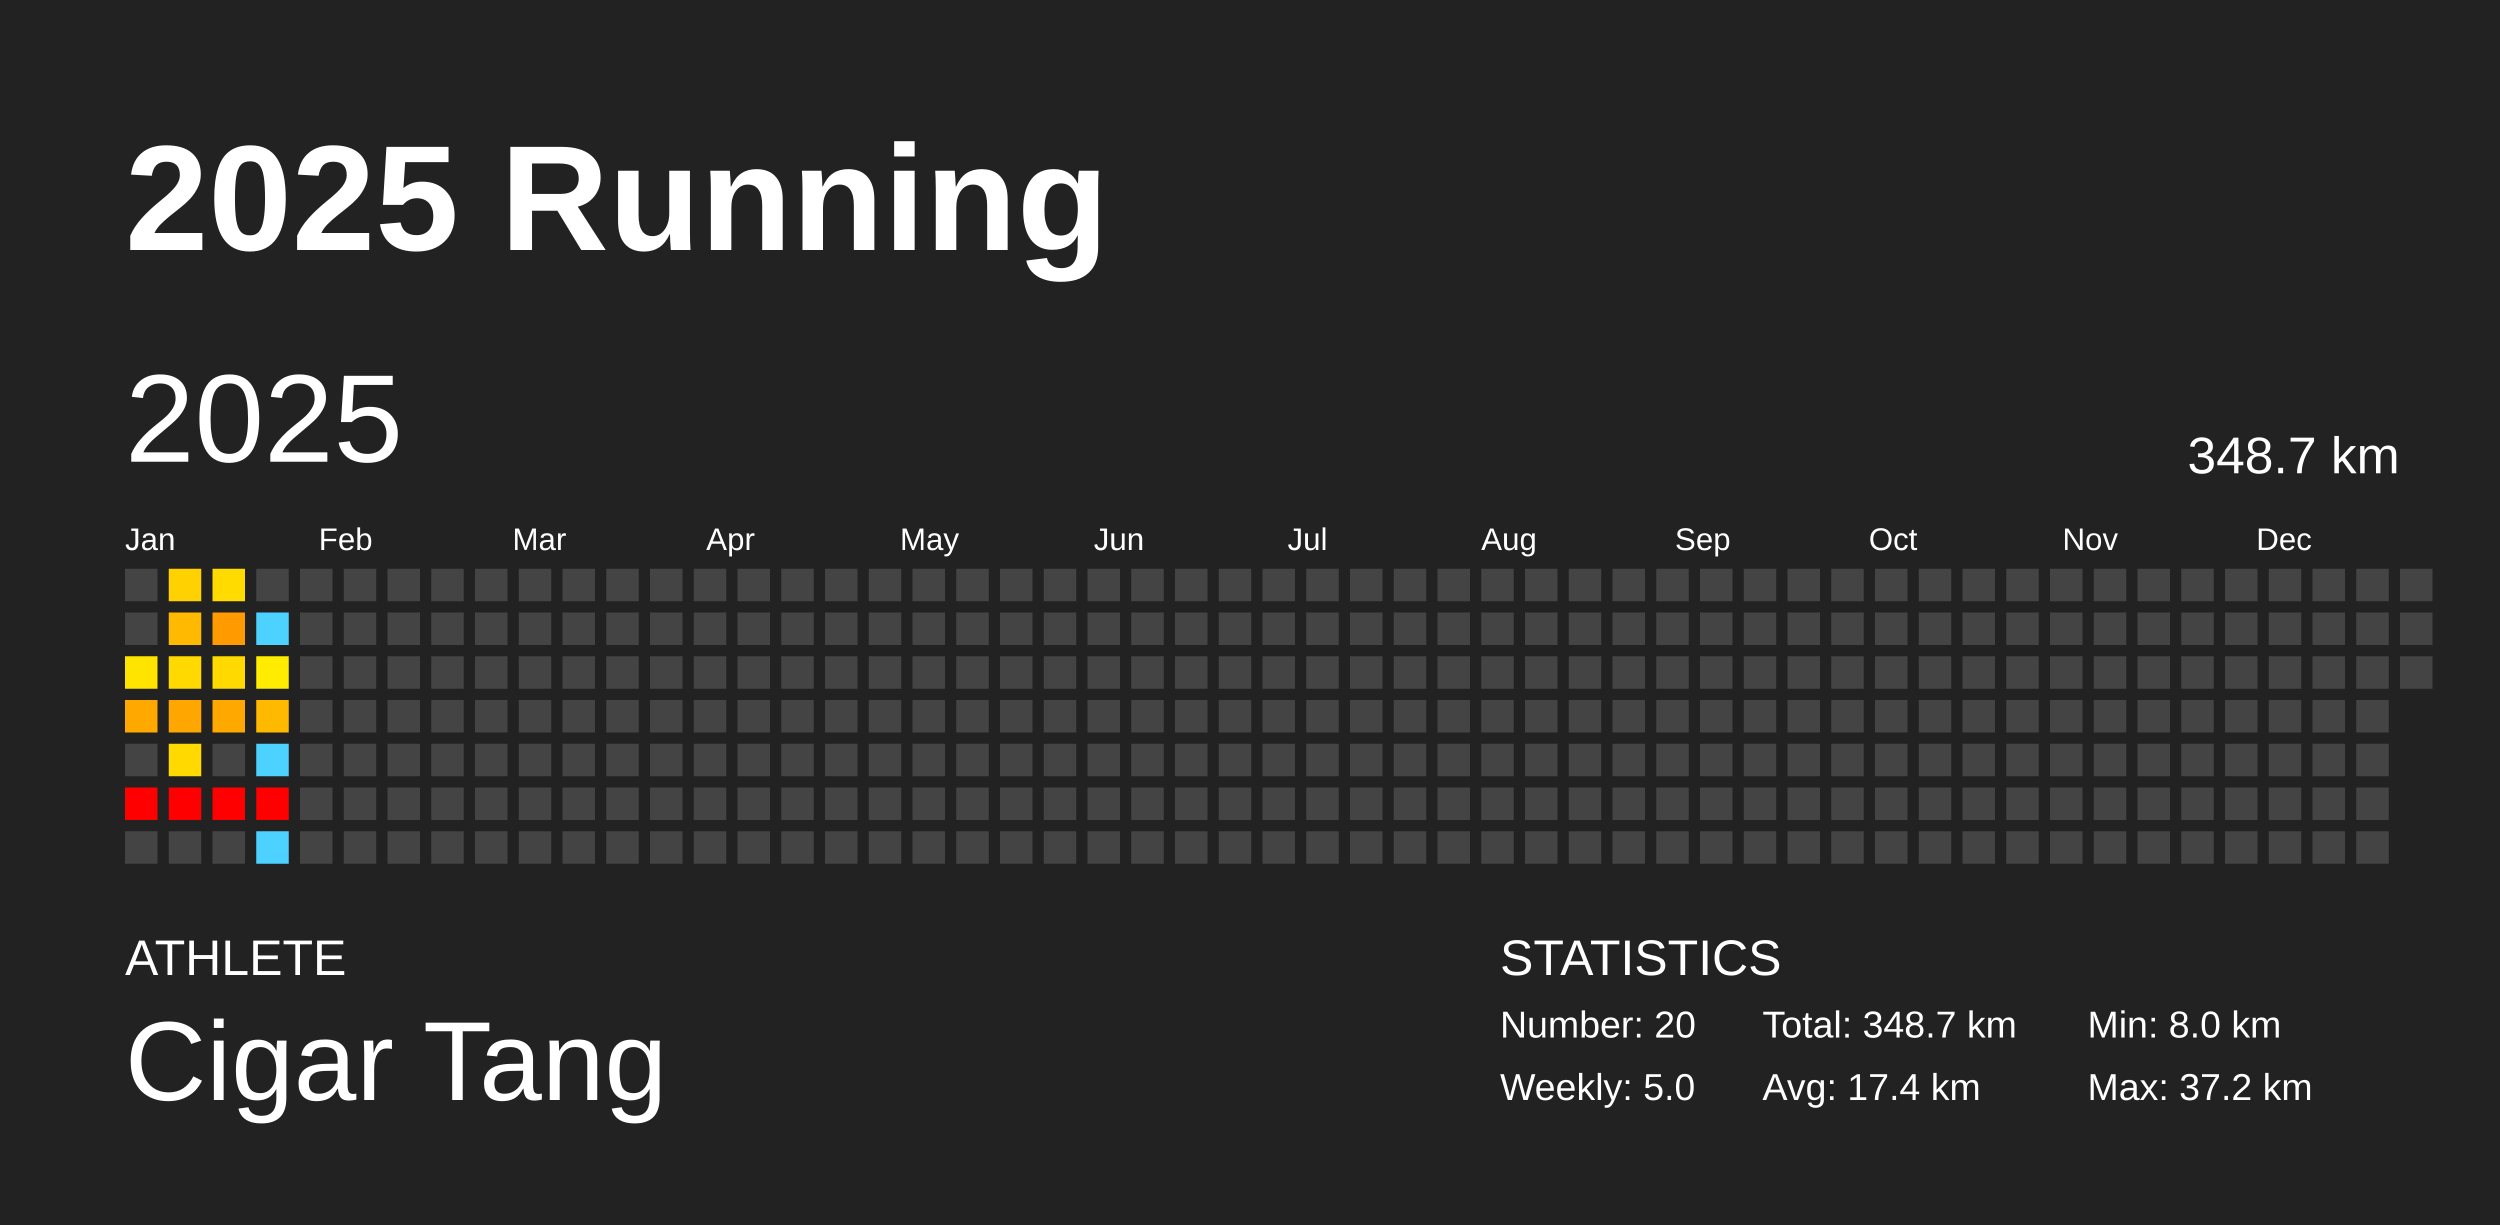
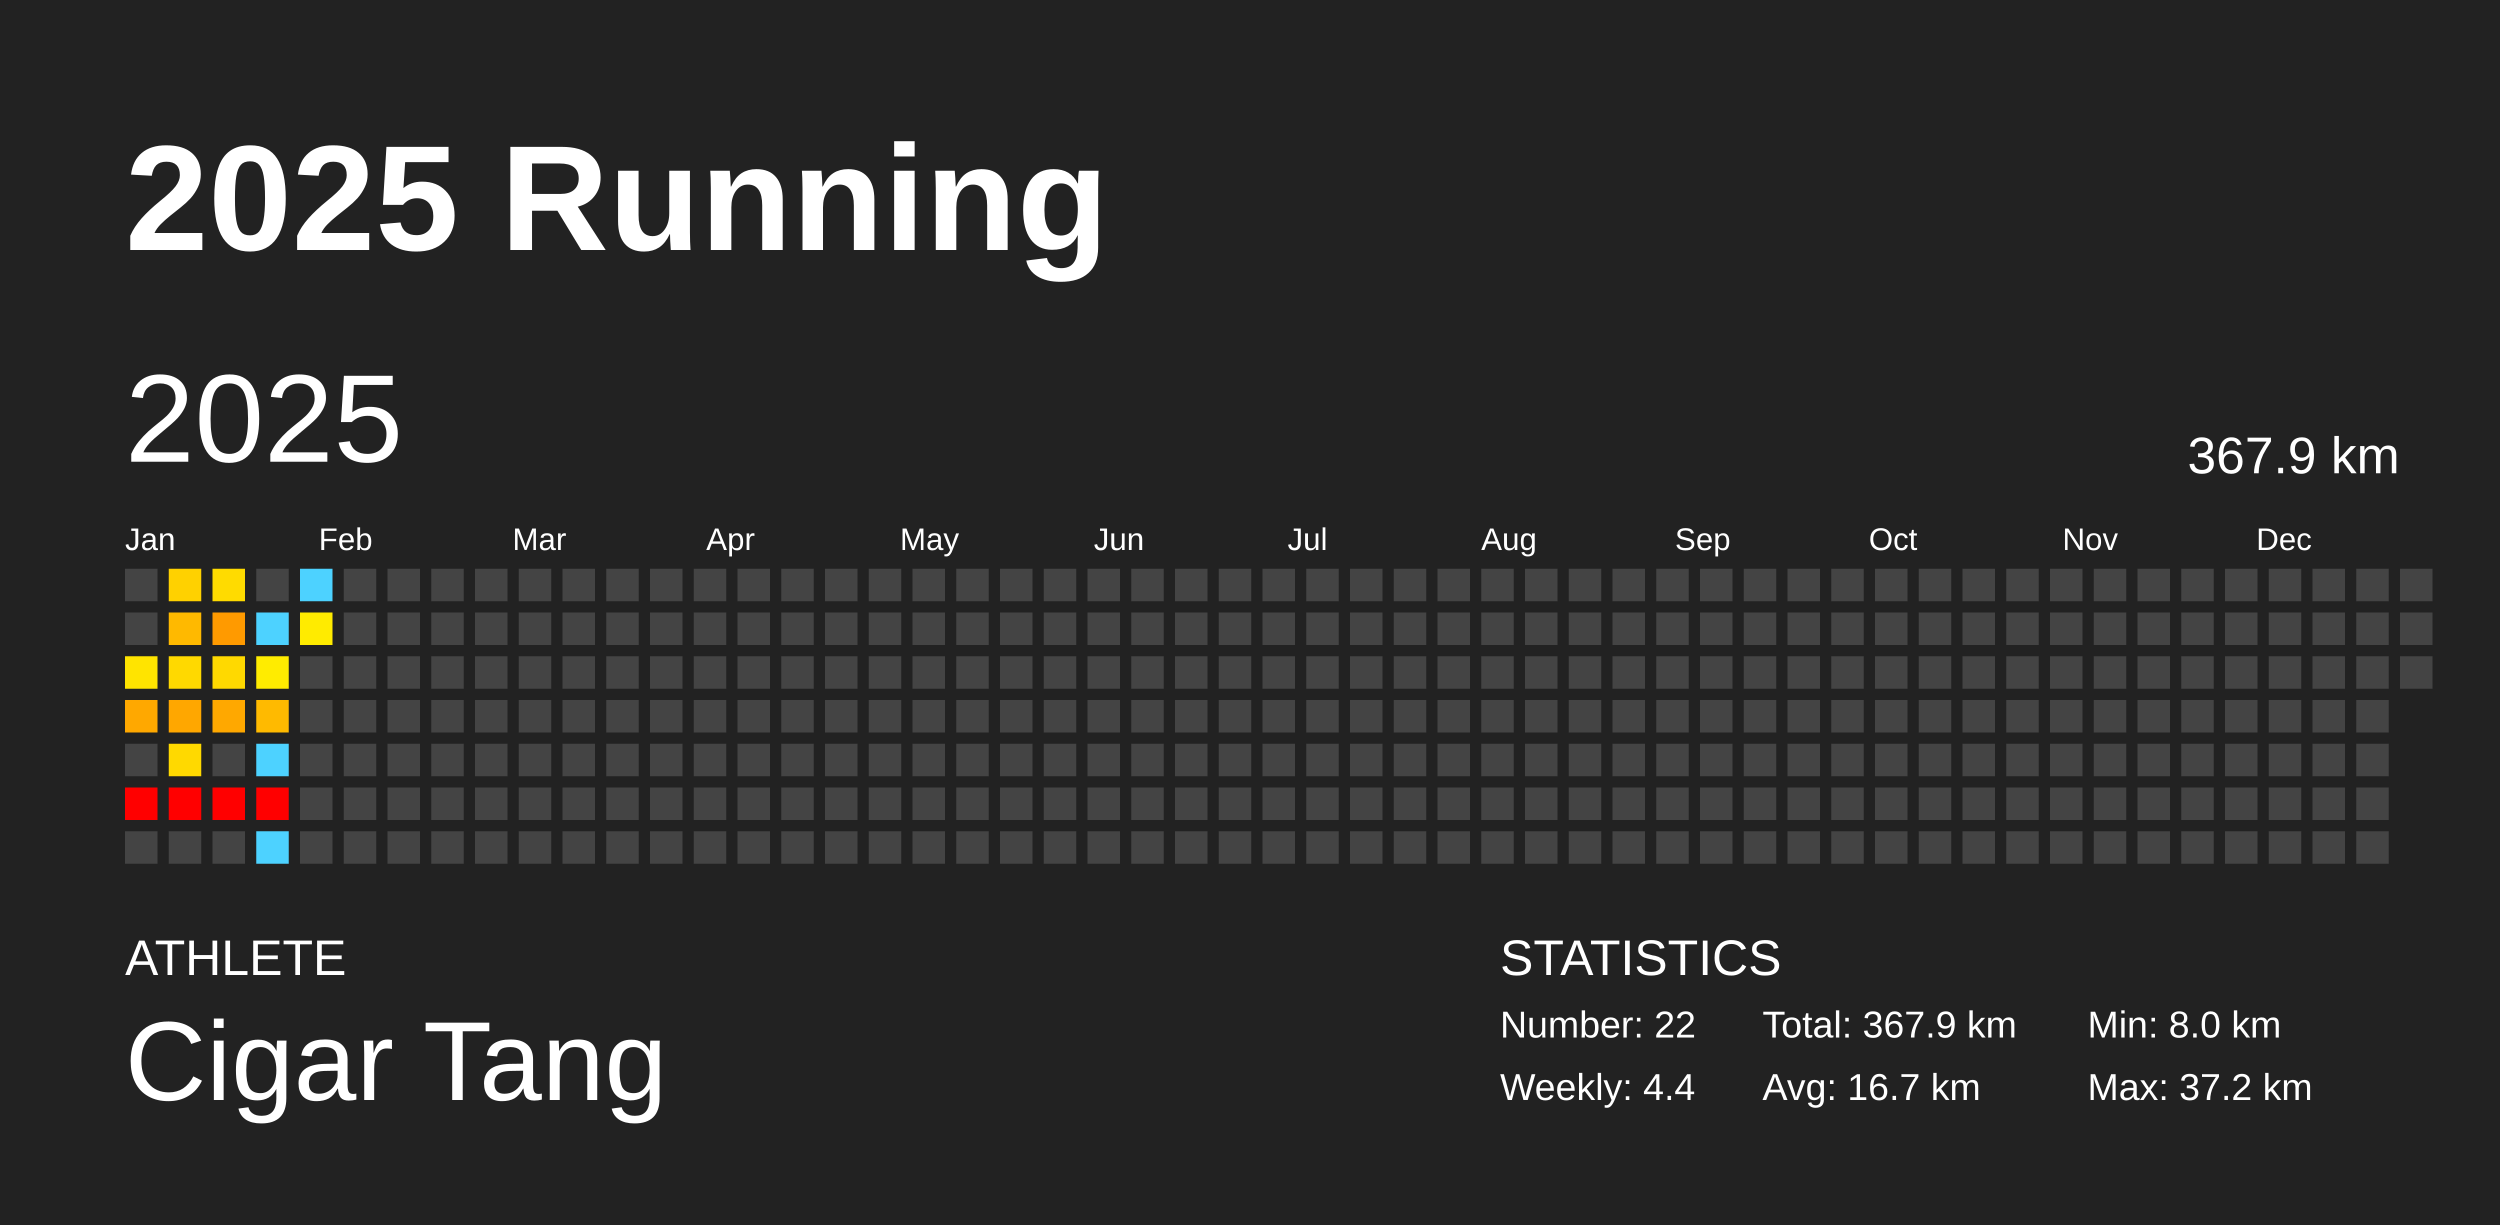
<svg xmlns="http://www.w3.org/2000/svg" baseProfile="full" height="98mm" version="1.1" viewBox="0,0,200,98" width="200mm">
  <defs />
  <rect fill="#222222" height="98" width="200" x="0" y="0" />
  <text fill="#FFFFFF" style="font-size:12px; font-family:Arial; font-weight:bold;" x="10" y="20">2025 Running</text>
  <text fill="#FFFFFF" style="font-size:4px; font-family:Arial" x="10" y="78">ATHLETE</text>
  <text fill="#FFFFFF" style="font-size:9px; font-family:Arial" x="10" y="88">Cigar Tang</text>
  <text fill="#FFFFFF" style="font-size:4px; font-family:Arial" x="120" y="78">STATISTICS</text>
-   <text fill="#FFFFFF" style="font-size:3px; font-family:Arial" x="120" y="83">Number: 20</text>
-   <text fill="#FFFFFF" style="font-size:3px; font-family:Arial" x="120" y="88">Weekly: 5.0</text>
-   <text fill="#FFFFFF" style="font-size:3px; font-family:Arial" x="141" y="83">Total: 348.7 km</text>
-   <text fill="#FFFFFF" style="font-size:3px; font-family:Arial" x="141" y="88">Avg: 17.4 km</text>
+   <text fill="#FFFFFF" style="font-size:3px; font-family:Arial" x="120" y="83">Number: 22</text>
+   <text fill="#FFFFFF" style="font-size:3px; font-family:Arial" x="120" y="88">Weekly: 4.4</text>
+   <text fill="#FFFFFF" style="font-size:3px; font-family:Arial" x="141" y="83">Total: 367.9 km</text>
+   <text fill="#FFFFFF" style="font-size:3px; font-family:Arial" x="141" y="88">Avg: 16.7 km</text>
  <text fill="#FFFFFF" style="font-size:3px; font-family:Arial" x="167" y="83">Min: 8.0 km</text>
  <text fill="#FFFFFF" style="font-size:3px; font-family:Arial" x="167" y="88">Max: 37.2 km</text>
  <text dominant-baseline="hanging" fill="#FFFFFF" style="font-size:10.0px; font-family:Arial;" x="10" y="30">2025</text>
-   <text dominant-baseline="hanging" fill="#FFFFFF" style="font-size:4.125px; font-family:Arial;" x="175" y="35">348.7 km</text>
+   <text dominant-baseline="hanging" fill="#FFFFFF" style="font-size:4.125px; font-family:Arial;" x="175" y="35">367.9 km</text>
  <text fill="#FFFFFF" style="font-size:2.5px; font-family:Arial" x="10.0" y="44">Jan</text>
  <text fill="#FFFFFF" style="font-size:2.5px; font-family:Arial" x="25.5" y="44">Feb</text>
  <text fill="#FFFFFF" style="font-size:2.5px; font-family:Arial" x="41.0" y="44">Mar</text>
  <text fill="#FFFFFF" style="font-size:2.5px; font-family:Arial" x="56.5" y="44">Apr</text>
  <text fill="#FFFFFF" style="font-size:2.5px; font-family:Arial" x="72.0" y="44">May</text>
  <text fill="#FFFFFF" style="font-size:2.5px; font-family:Arial" x="87.5" y="44">Jun</text>
  <text fill="#FFFFFF" style="font-size:2.5px; font-family:Arial" x="103.0" y="44">Jul</text>
  <text fill="#FFFFFF" style="font-size:2.5px; font-family:Arial" x="118.5" y="44">Aug</text>
  <text fill="#FFFFFF" style="font-size:2.5px; font-family:Arial" x="134.0" y="44">Sep</text>
  <text fill="#FFFFFF" style="font-size:2.5px; font-family:Arial" x="149.5" y="44">Oct</text>
  <text fill="#FFFFFF" style="font-size:2.5px; font-family:Arial" x="165.0" y="44">Nov</text>
  <text fill="#FFFFFF" style="font-size:2.5px; font-family:Arial" x="180.5" y="44">Dec</text>
  <rect fill="#444444" height="2.6" width="2.6" x="10.0" y="45.5" />
  <rect fill="#444444" height="2.6" width="2.6" x="10.0" y="49.0" />
  <rect fill="#ffe400" height="2.6" width="2.6" x="10.0" y="52.5" />
  <rect fill="#ffa800" height="2.6" width="2.6" x="10.0" y="56.0" />
  <rect fill="#444444" height="2.6" width="2.6" x="10.0" y="59.5" />
  <rect fill="red" height="2.6" width="2.6" x="10.0" y="63.0" />
  <rect fill="#444444" height="2.6" width="2.6" x="10.0" y="66.5" />
  <rect fill="#ffd100" height="2.6" width="2.6" x="13.5" y="45.5" />
  <rect fill="#ffb900" height="2.6" width="2.6" x="13.5" y="49.0" />
  <rect fill="#ffd900" height="2.6" width="2.6" x="13.5" y="52.5" />
  <rect fill="#ffa700" height="2.6" width="2.6" x="13.5" y="56.0" />
  <rect fill="#ffd900" height="2.6" width="2.6" x="13.5" y="59.5" />
  <rect fill="red" height="2.6" width="2.6" x="13.5" y="63.0" />
  <rect fill="#444444" height="2.6" width="2.6" x="13.5" y="66.5" />
  <rect fill="#ffdb00" height="2.6" width="2.6" x="17.0" y="45.5" />
  <rect fill="#ff9a00" height="2.6" width="2.6" x="17.0" y="49.0" />
  <rect fill="#ffd900" height="2.6" width="2.6" x="17.0" y="52.5" />
  <rect fill="#ffa800" height="2.6" width="2.6" x="17.0" y="56.0" />
  <rect fill="#444444" height="2.6" width="2.6" x="17.0" y="59.5" />
  <rect fill="red" height="2.6" width="2.6" x="17.0" y="63.0" />
  <rect fill="#444444" height="2.6" width="2.6" x="17.0" y="66.5" />
  <rect fill="#444444" height="2.6" width="2.6" x="20.5" y="45.5" />
  <rect fill="#4dd2ff" height="2.6" width="2.6" x="20.5" y="49.0" />
  <rect fill="#ffec00" height="2.6" width="2.6" x="20.5" y="52.5" />
  <rect fill="#ffba00" height="2.6" width="2.6" x="20.5" y="56.0" />
  <rect fill="#4dd2ff" height="2.6" width="2.6" x="20.5" y="59.5" />
  <rect fill="red" height="2.6" width="2.6" x="20.5" y="63.0" />
  <rect fill="#4dd2ff" height="2.6" width="2.6" x="20.5" y="66.5" />
-   <rect fill="#444444" height="2.6" width="2.6" x="24.0" y="45.5" />
-   <rect fill="#444444" height="2.6" width="2.6" x="24.0" y="49.0" />
+   <rect fill="#4dd2ff" height="2.6" width="2.6" x="24.0" y="45.5" />
+   <rect fill="#ffeb00" height="2.6" width="2.6" x="24.0" y="49.0" />
  <rect fill="#444444" height="2.6" width="2.6" x="24.0" y="52.5" />
  <rect fill="#444444" height="2.6" width="2.6" x="24.0" y="56.0" />
  <rect fill="#444444" height="2.6" width="2.6" x="24.0" y="59.5" />
  <rect fill="#444444" height="2.6" width="2.6" x="24.0" y="63.0" />
  <rect fill="#444444" height="2.6" width="2.6" x="24.0" y="66.5" />
  <rect fill="#444444" height="2.6" width="2.6" x="27.5" y="45.5" />
  <rect fill="#444444" height="2.6" width="2.6" x="27.5" y="49.0" />
  <rect fill="#444444" height="2.6" width="2.6" x="27.5" y="52.5" />
  <rect fill="#444444" height="2.6" width="2.6" x="27.5" y="56.0" />
  <rect fill="#444444" height="2.6" width="2.6" x="27.5" y="59.5" />
  <rect fill="#444444" height="2.6" width="2.6" x="27.5" y="63.0" />
  <rect fill="#444444" height="2.6" width="2.6" x="27.5" y="66.5" />
  <rect fill="#444444" height="2.6" width="2.6" x="31.0" y="45.5" />
  <rect fill="#444444" height="2.6" width="2.6" x="31.0" y="49.0" />
  <rect fill="#444444" height="2.6" width="2.6" x="31.0" y="52.5" />
  <rect fill="#444444" height="2.6" width="2.6" x="31.0" y="56.0" />
  <rect fill="#444444" height="2.6" width="2.6" x="31.0" y="59.5" />
  <rect fill="#444444" height="2.6" width="2.6" x="31.0" y="63.0" />
  <rect fill="#444444" height="2.6" width="2.6" x="31.0" y="66.5" />
  <rect fill="#444444" height="2.6" width="2.6" x="34.5" y="45.5" />
  <rect fill="#444444" height="2.6" width="2.6" x="34.5" y="49.0" />
  <rect fill="#444444" height="2.6" width="2.6" x="34.5" y="52.5" />
  <rect fill="#444444" height="2.6" width="2.6" x="34.5" y="56.0" />
  <rect fill="#444444" height="2.6" width="2.6" x="34.5" y="59.5" />
  <rect fill="#444444" height="2.6" width="2.6" x="34.5" y="63.0" />
  <rect fill="#444444" height="2.6" width="2.6" x="34.5" y="66.5" />
  <rect fill="#444444" height="2.6" width="2.6" x="38.0" y="45.5" />
  <rect fill="#444444" height="2.6" width="2.6" x="38.0" y="49.0" />
  <rect fill="#444444" height="2.6" width="2.6" x="38.0" y="52.5" />
  <rect fill="#444444" height="2.6" width="2.6" x="38.0" y="56.0" />
  <rect fill="#444444" height="2.6" width="2.6" x="38.0" y="59.5" />
  <rect fill="#444444" height="2.6" width="2.6" x="38.0" y="63.0" />
  <rect fill="#444444" height="2.6" width="2.6" x="38.0" y="66.5" />
  <rect fill="#444444" height="2.6" width="2.6" x="41.5" y="45.5" />
  <rect fill="#444444" height="2.6" width="2.6" x="41.5" y="49.0" />
  <rect fill="#444444" height="2.6" width="2.6" x="41.5" y="52.5" />
  <rect fill="#444444" height="2.6" width="2.6" x="41.5" y="56.0" />
  <rect fill="#444444" height="2.6" width="2.6" x="41.5" y="59.5" />
  <rect fill="#444444" height="2.6" width="2.6" x="41.5" y="63.0" />
  <rect fill="#444444" height="2.6" width="2.6" x="41.5" y="66.5" />
  <rect fill="#444444" height="2.6" width="2.6" x="45.0" y="45.5" />
  <rect fill="#444444" height="2.6" width="2.6" x="45.0" y="49.0" />
  <rect fill="#444444" height="2.6" width="2.6" x="45.0" y="52.5" />
  <rect fill="#444444" height="2.6" width="2.6" x="45.0" y="56.0" />
  <rect fill="#444444" height="2.6" width="2.6" x="45.0" y="59.5" />
  <rect fill="#444444" height="2.6" width="2.6" x="45.0" y="63.0" />
  <rect fill="#444444" height="2.6" width="2.6" x="45.0" y="66.5" />
  <rect fill="#444444" height="2.6" width="2.6" x="48.5" y="45.5" />
  <rect fill="#444444" height="2.6" width="2.6" x="48.5" y="49.0" />
  <rect fill="#444444" height="2.6" width="2.6" x="48.5" y="52.5" />
  <rect fill="#444444" height="2.6" width="2.6" x="48.5" y="56.0" />
  <rect fill="#444444" height="2.6" width="2.6" x="48.5" y="59.5" />
  <rect fill="#444444" height="2.6" width="2.6" x="48.5" y="63.0" />
  <rect fill="#444444" height="2.6" width="2.6" x="48.5" y="66.5" />
  <rect fill="#444444" height="2.6" width="2.6" x="52.0" y="45.5" />
  <rect fill="#444444" height="2.6" width="2.6" x="52.0" y="49.0" />
  <rect fill="#444444" height="2.6" width="2.6" x="52.0" y="52.5" />
  <rect fill="#444444" height="2.6" width="2.6" x="52.0" y="56.0" />
  <rect fill="#444444" height="2.6" width="2.6" x="52.0" y="59.5" />
  <rect fill="#444444" height="2.6" width="2.6" x="52.0" y="63.0" />
  <rect fill="#444444" height="2.6" width="2.6" x="52.0" y="66.5" />
  <rect fill="#444444" height="2.6" width="2.6" x="55.5" y="45.5" />
  <rect fill="#444444" height="2.6" width="2.6" x="55.5" y="49.0" />
  <rect fill="#444444" height="2.6" width="2.6" x="55.5" y="52.5" />
  <rect fill="#444444" height="2.6" width="2.6" x="55.5" y="56.0" />
  <rect fill="#444444" height="2.6" width="2.6" x="55.5" y="59.5" />
  <rect fill="#444444" height="2.6" width="2.6" x="55.5" y="63.0" />
  <rect fill="#444444" height="2.6" width="2.6" x="55.5" y="66.5" />
  <rect fill="#444444" height="2.6" width="2.6" x="59.0" y="45.5" />
  <rect fill="#444444" height="2.6" width="2.6" x="59.0" y="49.0" />
  <rect fill="#444444" height="2.6" width="2.6" x="59.0" y="52.5" />
  <rect fill="#444444" height="2.6" width="2.6" x="59.0" y="56.0" />
  <rect fill="#444444" height="2.6" width="2.6" x="59.0" y="59.5" />
  <rect fill="#444444" height="2.6" width="2.6" x="59.0" y="63.0" />
  <rect fill="#444444" height="2.6" width="2.6" x="59.0" y="66.5" />
  <rect fill="#444444" height="2.6" width="2.6" x="62.5" y="45.5" />
  <rect fill="#444444" height="2.6" width="2.6" x="62.5" y="49.0" />
  <rect fill="#444444" height="2.6" width="2.6" x="62.5" y="52.5" />
  <rect fill="#444444" height="2.6" width="2.6" x="62.5" y="56.0" />
  <rect fill="#444444" height="2.6" width="2.6" x="62.5" y="59.5" />
  <rect fill="#444444" height="2.6" width="2.6" x="62.5" y="63.0" />
  <rect fill="#444444" height="2.6" width="2.6" x="62.5" y="66.5" />
  <rect fill="#444444" height="2.6" width="2.6" x="66.0" y="45.5" />
  <rect fill="#444444" height="2.6" width="2.6" x="66.0" y="49.0" />
  <rect fill="#444444" height="2.6" width="2.6" x="66.0" y="52.5" />
  <rect fill="#444444" height="2.6" width="2.6" x="66.0" y="56.0" />
  <rect fill="#444444" height="2.6" width="2.6" x="66.0" y="59.5" />
  <rect fill="#444444" height="2.6" width="2.6" x="66.0" y="63.0" />
  <rect fill="#444444" height="2.6" width="2.6" x="66.0" y="66.5" />
  <rect fill="#444444" height="2.6" width="2.6" x="69.5" y="45.5" />
  <rect fill="#444444" height="2.6" width="2.6" x="69.5" y="49.0" />
  <rect fill="#444444" height="2.6" width="2.6" x="69.5" y="52.5" />
  <rect fill="#444444" height="2.6" width="2.6" x="69.5" y="56.0" />
  <rect fill="#444444" height="2.6" width="2.6" x="69.5" y="59.5" />
  <rect fill="#444444" height="2.6" width="2.6" x="69.5" y="63.0" />
  <rect fill="#444444" height="2.6" width="2.6" x="69.5" y="66.5" />
  <rect fill="#444444" height="2.6" width="2.6" x="73.0" y="45.5" />
  <rect fill="#444444" height="2.6" width="2.6" x="73.0" y="49.0" />
  <rect fill="#444444" height="2.6" width="2.6" x="73.0" y="52.5" />
  <rect fill="#444444" height="2.6" width="2.6" x="73.0" y="56.0" />
  <rect fill="#444444" height="2.6" width="2.6" x="73.0" y="59.5" />
  <rect fill="#444444" height="2.6" width="2.6" x="73.0" y="63.0" />
  <rect fill="#444444" height="2.6" width="2.6" x="73.0" y="66.5" />
  <rect fill="#444444" height="2.6" width="2.6" x="76.5" y="45.5" />
  <rect fill="#444444" height="2.6" width="2.6" x="76.5" y="49.0" />
  <rect fill="#444444" height="2.6" width="2.6" x="76.5" y="52.5" />
  <rect fill="#444444" height="2.6" width="2.6" x="76.5" y="56.0" />
  <rect fill="#444444" height="2.6" width="2.6" x="76.5" y="59.5" />
  <rect fill="#444444" height="2.6" width="2.6" x="76.5" y="63.0" />
  <rect fill="#444444" height="2.6" width="2.6" x="76.5" y="66.5" />
  <rect fill="#444444" height="2.6" width="2.6" x="80.0" y="45.5" />
  <rect fill="#444444" height="2.6" width="2.6" x="80.0" y="49.0" />
  <rect fill="#444444" height="2.6" width="2.6" x="80.0" y="52.5" />
  <rect fill="#444444" height="2.6" width="2.6" x="80.0" y="56.0" />
  <rect fill="#444444" height="2.6" width="2.6" x="80.0" y="59.5" />
  <rect fill="#444444" height="2.6" width="2.6" x="80.0" y="63.0" />
  <rect fill="#444444" height="2.6" width="2.6" x="80.0" y="66.5" />
  <rect fill="#444444" height="2.6" width="2.6" x="83.5" y="45.5" />
  <rect fill="#444444" height="2.6" width="2.6" x="83.5" y="49.0" />
  <rect fill="#444444" height="2.6" width="2.6" x="83.5" y="52.5" />
  <rect fill="#444444" height="2.6" width="2.6" x="83.5" y="56.0" />
  <rect fill="#444444" height="2.6" width="2.6" x="83.5" y="59.5" />
  <rect fill="#444444" height="2.6" width="2.6" x="83.5" y="63.0" />
  <rect fill="#444444" height="2.6" width="2.6" x="83.5" y="66.5" />
  <rect fill="#444444" height="2.6" width="2.6" x="87.0" y="45.5" />
  <rect fill="#444444" height="2.6" width="2.6" x="87.0" y="49.0" />
  <rect fill="#444444" height="2.6" width="2.6" x="87.0" y="52.5" />
  <rect fill="#444444" height="2.6" width="2.6" x="87.0" y="56.0" />
  <rect fill="#444444" height="2.6" width="2.6" x="87.0" y="59.5" />
  <rect fill="#444444" height="2.6" width="2.6" x="87.0" y="63.0" />
  <rect fill="#444444" height="2.6" width="2.6" x="87.0" y="66.5" />
  <rect fill="#444444" height="2.6" width="2.6" x="90.5" y="45.5" />
  <rect fill="#444444" height="2.6" width="2.6" x="90.5" y="49.0" />
  <rect fill="#444444" height="2.6" width="2.6" x="90.5" y="52.5" />
  <rect fill="#444444" height="2.6" width="2.6" x="90.5" y="56.0" />
  <rect fill="#444444" height="2.6" width="2.6" x="90.5" y="59.5" />
  <rect fill="#444444" height="2.6" width="2.6" x="90.5" y="63.0" />
  <rect fill="#444444" height="2.6" width="2.6" x="90.5" y="66.5" />
  <rect fill="#444444" height="2.6" width="2.6" x="94.0" y="45.5" />
  <rect fill="#444444" height="2.6" width="2.6" x="94.0" y="49.0" />
  <rect fill="#444444" height="2.6" width="2.6" x="94.0" y="52.5" />
  <rect fill="#444444" height="2.6" width="2.6" x="94.0" y="56.0" />
  <rect fill="#444444" height="2.6" width="2.6" x="94.0" y="59.5" />
  <rect fill="#444444" height="2.6" width="2.6" x="94.0" y="63.0" />
  <rect fill="#444444" height="2.6" width="2.6" x="94.0" y="66.5" />
  <rect fill="#444444" height="2.6" width="2.6" x="97.5" y="45.5" />
  <rect fill="#444444" height="2.6" width="2.6" x="97.5" y="49.0" />
  <rect fill="#444444" height="2.6" width="2.6" x="97.5" y="52.5" />
  <rect fill="#444444" height="2.6" width="2.6" x="97.5" y="56.0" />
  <rect fill="#444444" height="2.6" width="2.6" x="97.5" y="59.5" />
  <rect fill="#444444" height="2.6" width="2.6" x="97.5" y="63.0" />
  <rect fill="#444444" height="2.6" width="2.6" x="97.5" y="66.5" />
  <rect fill="#444444" height="2.6" width="2.6" x="101.0" y="45.5" />
  <rect fill="#444444" height="2.6" width="2.6" x="101.0" y="49.0" />
  <rect fill="#444444" height="2.6" width="2.6" x="101.0" y="52.5" />
  <rect fill="#444444" height="2.6" width="2.6" x="101.0" y="56.0" />
  <rect fill="#444444" height="2.6" width="2.6" x="101.0" y="59.5" />
  <rect fill="#444444" height="2.6" width="2.6" x="101.0" y="63.0" />
  <rect fill="#444444" height="2.6" width="2.6" x="101.0" y="66.5" />
  <rect fill="#444444" height="2.6" width="2.6" x="104.5" y="45.5" />
  <rect fill="#444444" height="2.6" width="2.6" x="104.5" y="49.0" />
  <rect fill="#444444" height="2.6" width="2.6" x="104.5" y="52.5" />
  <rect fill="#444444" height="2.6" width="2.6" x="104.5" y="56.0" />
  <rect fill="#444444" height="2.6" width="2.6" x="104.5" y="59.5" />
  <rect fill="#444444" height="2.6" width="2.6" x="104.5" y="63.0" />
  <rect fill="#444444" height="2.6" width="2.6" x="104.5" y="66.5" />
  <rect fill="#444444" height="2.6" width="2.6" x="108.0" y="45.5" />
  <rect fill="#444444" height="2.6" width="2.6" x="108.0" y="49.0" />
  <rect fill="#444444" height="2.6" width="2.6" x="108.0" y="52.5" />
  <rect fill="#444444" height="2.6" width="2.6" x="108.0" y="56.0" />
  <rect fill="#444444" height="2.6" width="2.6" x="108.0" y="59.5" />
  <rect fill="#444444" height="2.6" width="2.6" x="108.0" y="63.0" />
  <rect fill="#444444" height="2.6" width="2.6" x="108.0" y="66.5" />
  <rect fill="#444444" height="2.6" width="2.6" x="111.5" y="45.5" />
  <rect fill="#444444" height="2.6" width="2.6" x="111.5" y="49.0" />
  <rect fill="#444444" height="2.6" width="2.6" x="111.5" y="52.5" />
  <rect fill="#444444" height="2.6" width="2.6" x="111.5" y="56.0" />
  <rect fill="#444444" height="2.6" width="2.6" x="111.5" y="59.5" />
  <rect fill="#444444" height="2.6" width="2.6" x="111.5" y="63.0" />
  <rect fill="#444444" height="2.6" width="2.6" x="111.5" y="66.5" />
  <rect fill="#444444" height="2.6" width="2.6" x="115.0" y="45.5" />
  <rect fill="#444444" height="2.6" width="2.6" x="115.0" y="49.0" />
  <rect fill="#444444" height="2.6" width="2.6" x="115.0" y="52.5" />
  <rect fill="#444444" height="2.6" width="2.6" x="115.0" y="56.0" />
  <rect fill="#444444" height="2.6" width="2.6" x="115.0" y="59.5" />
  <rect fill="#444444" height="2.6" width="2.6" x="115.0" y="63.0" />
  <rect fill="#444444" height="2.6" width="2.6" x="115.0" y="66.5" />
  <rect fill="#444444" height="2.6" width="2.6" x="118.5" y="45.5" />
  <rect fill="#444444" height="2.6" width="2.6" x="118.5" y="49.0" />
  <rect fill="#444444" height="2.6" width="2.6" x="118.5" y="52.5" />
  <rect fill="#444444" height="2.6" width="2.6" x="118.5" y="56.0" />
  <rect fill="#444444" height="2.6" width="2.6" x="118.5" y="59.5" />
  <rect fill="#444444" height="2.6" width="2.6" x="118.5" y="63.0" />
  <rect fill="#444444" height="2.6" width="2.6" x="118.5" y="66.5" />
  <rect fill="#444444" height="2.6" width="2.6" x="122.0" y="45.5" />
  <rect fill="#444444" height="2.6" width="2.6" x="122.0" y="49.0" />
  <rect fill="#444444" height="2.6" width="2.6" x="122.0" y="52.5" />
  <rect fill="#444444" height="2.6" width="2.6" x="122.0" y="56.0" />
  <rect fill="#444444" height="2.6" width="2.6" x="122.0" y="59.5" />
  <rect fill="#444444" height="2.6" width="2.6" x="122.0" y="63.0" />
  <rect fill="#444444" height="2.6" width="2.6" x="122.0" y="66.5" />
  <rect fill="#444444" height="2.6" width="2.6" x="125.5" y="45.5" />
  <rect fill="#444444" height="2.6" width="2.6" x="125.5" y="49.0" />
  <rect fill="#444444" height="2.6" width="2.6" x="125.5" y="52.5" />
  <rect fill="#444444" height="2.6" width="2.6" x="125.5" y="56.0" />
  <rect fill="#444444" height="2.6" width="2.6" x="125.5" y="59.5" />
  <rect fill="#444444" height="2.6" width="2.6" x="125.5" y="63.0" />
  <rect fill="#444444" height="2.6" width="2.6" x="125.5" y="66.5" />
  <rect fill="#444444" height="2.6" width="2.6" x="129.0" y="45.5" />
  <rect fill="#444444" height="2.6" width="2.6" x="129.0" y="49.0" />
  <rect fill="#444444" height="2.6" width="2.6" x="129.0" y="52.5" />
  <rect fill="#444444" height="2.6" width="2.6" x="129.0" y="56.0" />
  <rect fill="#444444" height="2.6" width="2.6" x="129.0" y="59.5" />
  <rect fill="#444444" height="2.6" width="2.6" x="129.0" y="63.0" />
  <rect fill="#444444" height="2.6" width="2.6" x="129.0" y="66.5" />
  <rect fill="#444444" height="2.6" width="2.6" x="132.5" y="45.5" />
  <rect fill="#444444" height="2.6" width="2.6" x="132.5" y="49.0" />
  <rect fill="#444444" height="2.6" width="2.6" x="132.5" y="52.5" />
  <rect fill="#444444" height="2.6" width="2.6" x="132.5" y="56.0" />
  <rect fill="#444444" height="2.6" width="2.6" x="132.5" y="59.5" />
  <rect fill="#444444" height="2.6" width="2.6" x="132.5" y="63.0" />
  <rect fill="#444444" height="2.6" width="2.6" x="132.5" y="66.5" />
  <rect fill="#444444" height="2.6" width="2.6" x="136.0" y="45.5" />
  <rect fill="#444444" height="2.6" width="2.6" x="136.0" y="49.0" />
  <rect fill="#444444" height="2.6" width="2.6" x="136.0" y="52.5" />
  <rect fill="#444444" height="2.6" width="2.6" x="136.0" y="56.0" />
  <rect fill="#444444" height="2.6" width="2.6" x="136.0" y="59.5" />
  <rect fill="#444444" height="2.6" width="2.6" x="136.0" y="63.0" />
  <rect fill="#444444" height="2.6" width="2.6" x="136.0" y="66.5" />
  <rect fill="#444444" height="2.6" width="2.6" x="139.5" y="45.5" />
  <rect fill="#444444" height="2.6" width="2.6" x="139.5" y="49.0" />
  <rect fill="#444444" height="2.6" width="2.6" x="139.5" y="52.5" />
  <rect fill="#444444" height="2.6" width="2.6" x="139.5" y="56.0" />
  <rect fill="#444444" height="2.6" width="2.6" x="139.5" y="59.5" />
  <rect fill="#444444" height="2.6" width="2.6" x="139.5" y="63.0" />
  <rect fill="#444444" height="2.6" width="2.6" x="139.5" y="66.5" />
  <rect fill="#444444" height="2.6" width="2.6" x="143.0" y="45.5" />
  <rect fill="#444444" height="2.6" width="2.6" x="143.0" y="49.0" />
  <rect fill="#444444" height="2.6" width="2.6" x="143.0" y="52.5" />
  <rect fill="#444444" height="2.6" width="2.6" x="143.0" y="56.0" />
  <rect fill="#444444" height="2.6" width="2.6" x="143.0" y="59.5" />
  <rect fill="#444444" height="2.6" width="2.6" x="143.0" y="63.0" />
  <rect fill="#444444" height="2.6" width="2.6" x="143.0" y="66.5" />
  <rect fill="#444444" height="2.6" width="2.6" x="146.5" y="45.5" />
  <rect fill="#444444" height="2.6" width="2.6" x="146.5" y="49.0" />
  <rect fill="#444444" height="2.6" width="2.6" x="146.5" y="52.5" />
  <rect fill="#444444" height="2.6" width="2.6" x="146.5" y="56.0" />
  <rect fill="#444444" height="2.6" width="2.6" x="146.5" y="59.5" />
  <rect fill="#444444" height="2.6" width="2.6" x="146.5" y="63.0" />
  <rect fill="#444444" height="2.6" width="2.6" x="146.5" y="66.5" />
  <rect fill="#444444" height="2.6" width="2.6" x="150.0" y="45.5" />
  <rect fill="#444444" height="2.6" width="2.6" x="150.0" y="49.0" />
  <rect fill="#444444" height="2.6" width="2.6" x="150.0" y="52.5" />
  <rect fill="#444444" height="2.6" width="2.6" x="150.0" y="56.0" />
  <rect fill="#444444" height="2.6" width="2.6" x="150.0" y="59.5" />
  <rect fill="#444444" height="2.6" width="2.6" x="150.0" y="63.0" />
  <rect fill="#444444" height="2.6" width="2.6" x="150.0" y="66.5" />
  <rect fill="#444444" height="2.6" width="2.6" x="153.5" y="45.5" />
  <rect fill="#444444" height="2.6" width="2.6" x="153.5" y="49.0" />
  <rect fill="#444444" height="2.6" width="2.6" x="153.5" y="52.5" />
  <rect fill="#444444" height="2.6" width="2.6" x="153.5" y="56.0" />
  <rect fill="#444444" height="2.6" width="2.6" x="153.5" y="59.5" />
  <rect fill="#444444" height="2.6" width="2.6" x="153.5" y="63.0" />
  <rect fill="#444444" height="2.6" width="2.6" x="153.5" y="66.5" />
  <rect fill="#444444" height="2.6" width="2.6" x="157.0" y="45.5" />
  <rect fill="#444444" height="2.6" width="2.6" x="157.0" y="49.0" />
  <rect fill="#444444" height="2.6" width="2.6" x="157.0" y="52.5" />
  <rect fill="#444444" height="2.6" width="2.6" x="157.0" y="56.0" />
  <rect fill="#444444" height="2.6" width="2.6" x="157.0" y="59.5" />
  <rect fill="#444444" height="2.6" width="2.6" x="157.0" y="63.0" />
  <rect fill="#444444" height="2.6" width="2.6" x="157.0" y="66.5" />
  <rect fill="#444444" height="2.6" width="2.6" x="160.5" y="45.5" />
  <rect fill="#444444" height="2.6" width="2.6" x="160.5" y="49.0" />
  <rect fill="#444444" height="2.6" width="2.6" x="160.5" y="52.5" />
  <rect fill="#444444" height="2.6" width="2.6" x="160.5" y="56.0" />
  <rect fill="#444444" height="2.6" width="2.6" x="160.5" y="59.5" />
  <rect fill="#444444" height="2.6" width="2.6" x="160.5" y="63.0" />
  <rect fill="#444444" height="2.6" width="2.6" x="160.5" y="66.5" />
  <rect fill="#444444" height="2.6" width="2.6" x="164.0" y="45.5" />
  <rect fill="#444444" height="2.6" width="2.6" x="164.0" y="49.0" />
  <rect fill="#444444" height="2.6" width="2.6" x="164.0" y="52.5" />
  <rect fill="#444444" height="2.6" width="2.6" x="164.0" y="56.0" />
  <rect fill="#444444" height="2.6" width="2.6" x="164.0" y="59.5" />
  <rect fill="#444444" height="2.6" width="2.6" x="164.0" y="63.0" />
  <rect fill="#444444" height="2.6" width="2.6" x="164.0" y="66.5" />
  <rect fill="#444444" height="2.6" width="2.6" x="167.5" y="45.5" />
  <rect fill="#444444" height="2.6" width="2.6" x="167.5" y="49.0" />
  <rect fill="#444444" height="2.6" width="2.6" x="167.5" y="52.5" />
  <rect fill="#444444" height="2.6" width="2.6" x="167.5" y="56.0" />
  <rect fill="#444444" height="2.6" width="2.6" x="167.5" y="59.5" />
  <rect fill="#444444" height="2.6" width="2.6" x="167.5" y="63.0" />
  <rect fill="#444444" height="2.6" width="2.6" x="167.5" y="66.5" />
  <rect fill="#444444" height="2.6" width="2.6" x="171.0" y="45.5" />
  <rect fill="#444444" height="2.6" width="2.6" x="171.0" y="49.0" />
  <rect fill="#444444" height="2.6" width="2.6" x="171.0" y="52.5" />
  <rect fill="#444444" height="2.6" width="2.6" x="171.0" y="56.0" />
  <rect fill="#444444" height="2.6" width="2.6" x="171.0" y="59.5" />
  <rect fill="#444444" height="2.6" width="2.6" x="171.0" y="63.0" />
  <rect fill="#444444" height="2.6" width="2.6" x="171.0" y="66.5" />
  <rect fill="#444444" height="2.6" width="2.6" x="174.5" y="45.5" />
  <rect fill="#444444" height="2.6" width="2.6" x="174.5" y="49.0" />
  <rect fill="#444444" height="2.6" width="2.6" x="174.5" y="52.5" />
  <rect fill="#444444" height="2.6" width="2.6" x="174.5" y="56.0" />
  <rect fill="#444444" height="2.6" width="2.6" x="174.5" y="59.5" />
  <rect fill="#444444" height="2.6" width="2.6" x="174.5" y="63.0" />
  <rect fill="#444444" height="2.6" width="2.6" x="174.5" y="66.5" />
  <rect fill="#444444" height="2.6" width="2.6" x="178.0" y="45.5" />
  <rect fill="#444444" height="2.6" width="2.6" x="178.0" y="49.0" />
  <rect fill="#444444" height="2.6" width="2.6" x="178.0" y="52.5" />
  <rect fill="#444444" height="2.6" width="2.6" x="178.0" y="56.0" />
  <rect fill="#444444" height="2.6" width="2.6" x="178.0" y="59.5" />
  <rect fill="#444444" height="2.6" width="2.6" x="178.0" y="63.0" />
  <rect fill="#444444" height="2.6" width="2.6" x="178.0" y="66.5" />
  <rect fill="#444444" height="2.6" width="2.6" x="181.5" y="45.5" />
  <rect fill="#444444" height="2.6" width="2.6" x="181.5" y="49.0" />
  <rect fill="#444444" height="2.6" width="2.6" x="181.5" y="52.5" />
  <rect fill="#444444" height="2.6" width="2.6" x="181.5" y="56.0" />
  <rect fill="#444444" height="2.6" width="2.6" x="181.5" y="59.5" />
  <rect fill="#444444" height="2.6" width="2.6" x="181.5" y="63.0" />
  <rect fill="#444444" height="2.6" width="2.6" x="181.5" y="66.5" />
  <rect fill="#444444" height="2.6" width="2.6" x="185.0" y="45.5" />
  <rect fill="#444444" height="2.6" width="2.6" x="185.0" y="49.0" />
  <rect fill="#444444" height="2.6" width="2.6" x="185.0" y="52.5" />
  <rect fill="#444444" height="2.6" width="2.6" x="185.0" y="56.0" />
  <rect fill="#444444" height="2.6" width="2.6" x="185.0" y="59.5" />
  <rect fill="#444444" height="2.6" width="2.6" x="185.0" y="63.0" />
  <rect fill="#444444" height="2.6" width="2.6" x="185.0" y="66.5" />
  <rect fill="#444444" height="2.6" width="2.6" x="188.5" y="45.5" />
  <rect fill="#444444" height="2.6" width="2.6" x="188.5" y="49.0" />
  <rect fill="#444444" height="2.6" width="2.6" x="188.5" y="52.5" />
  <rect fill="#444444" height="2.6" width="2.6" x="188.5" y="56.0" />
  <rect fill="#444444" height="2.6" width="2.6" x="188.5" y="59.5" />
  <rect fill="#444444" height="2.6" width="2.6" x="188.5" y="63.0" />
  <rect fill="#444444" height="2.6" width="2.6" x="188.5" y="66.5" />
  <rect fill="#444444" height="2.6" width="2.6" x="192.0" y="45.5" />
  <rect fill="#444444" height="2.6" width="2.6" x="192.0" y="49.0" />
  <rect fill="#444444" height="2.6" width="2.6" x="192.0" y="52.5" />
</svg>
